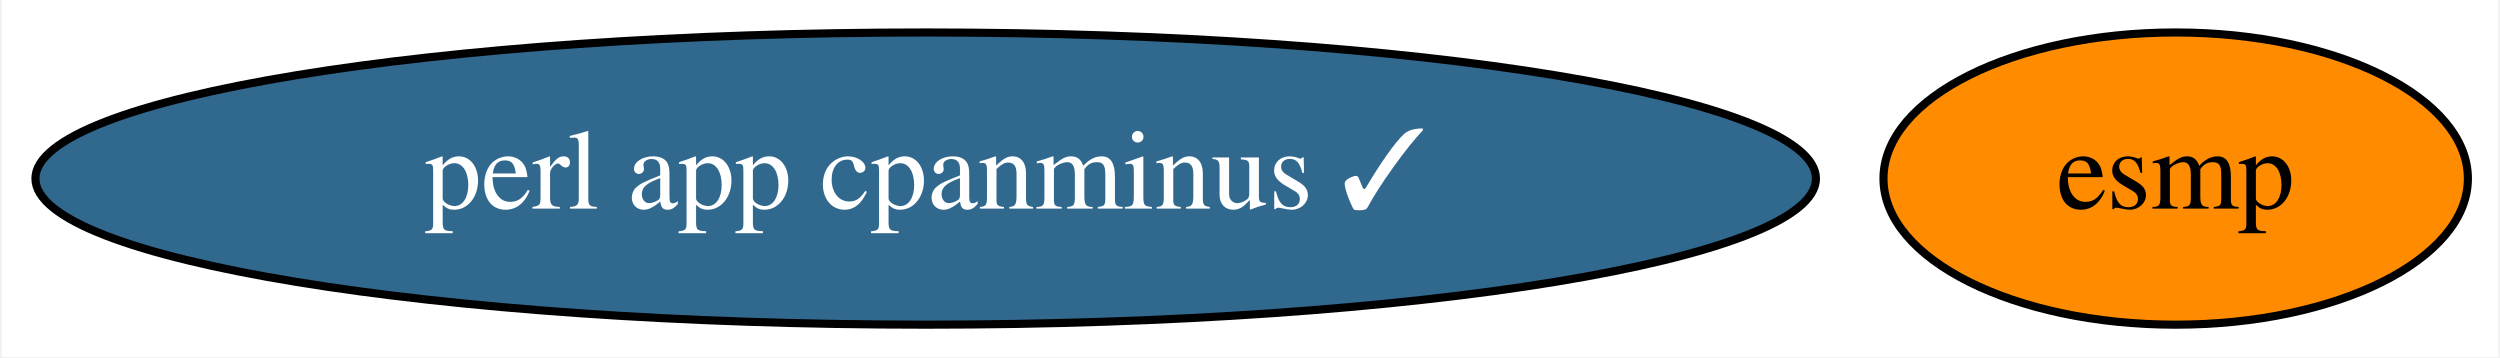
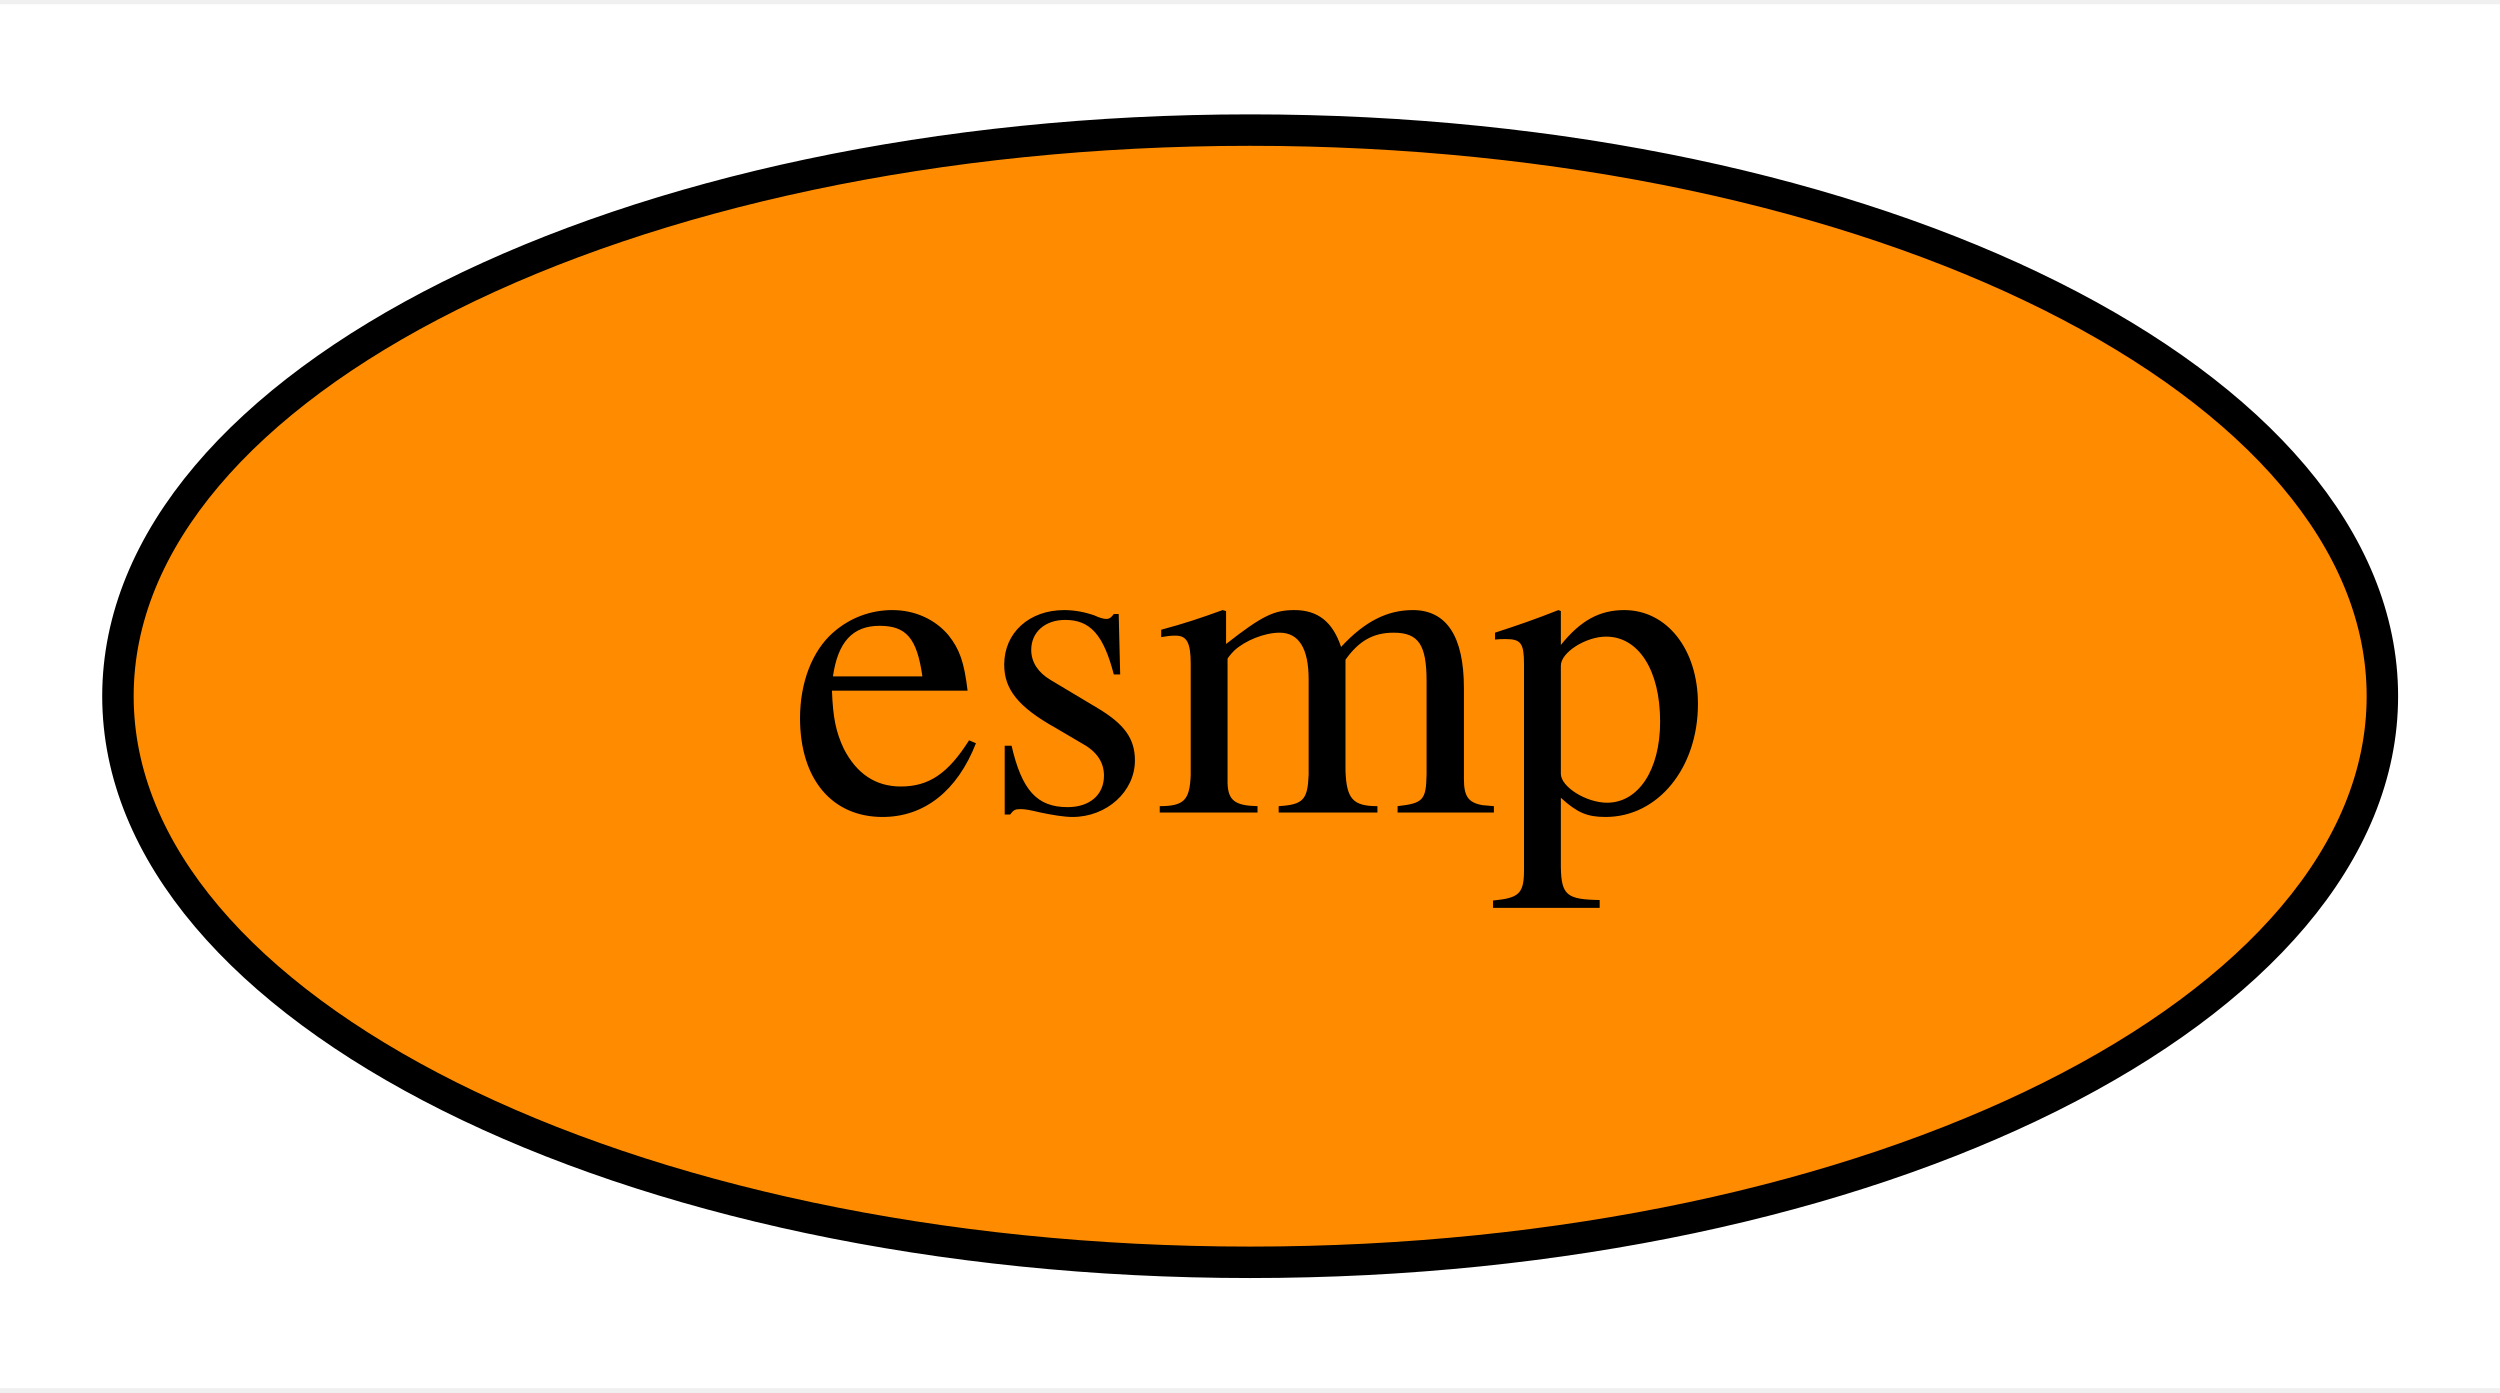
- <svg xmlns="http://www.w3.org/2000/svg" xmlns:xlink="http://www.w3.org/1999/xlink" width="308pt" height="44pt" viewBox="0.00 0.00 307.59 44.00">
+ <svg xmlns="http://www.w3.org/2000/svg" xmlns:xlink="http://www.w3.org/1999/xlink" width="79pt" height="44pt" viewBox="0.00 0.00 79.49 44.00">
  <g id="graph0" class="graph" transform="scale(1 1) rotate(0) translate(4 40)">
-     <polygon fill="white" stroke="transparent" points="-4,4 -4,-40 303.59,-40 303.59,4 -4,4" />
+     <polygon fill="white" stroke="transparent" points="-4,4 -4,-40 75.49,-40 75.49,4 -4,4" />
    <g id="node1" class="node">
      <g id="a_node1">
        <a xlink:href="https://github.com/conda-forge/esmp-feedstock" xlink:title="esmp">
-           <ellipse fill="#ff8c00" stroke="black" cx="263.84" cy="-18" rx="36" ry="18" />
-           <text text-anchor="middle" x="263.84" y="-14.3" font-family="Times,serif" font-size="14.00">esmp</text>
-         </a>
-       </g>
-     </g>
-     <g id="node2" class="node">
-       <g id="a_node2">
-         <a xlink:href="https://github.com/conda-forge/perl-app-cpanminus-feedstock/pull/5" xlink:title="perl app cpanminus ✓">
-           <ellipse fill="#31688e" stroke="black" cx="109.84" cy="-18" rx="109.68" ry="18" />
-           <text text-anchor="middle" x="109.84" y="-14.3" font-family="Times,serif" font-size="14.00" fill="white">perl app cpanminus ✓</text>
+           <ellipse fill="#ff8c00" stroke="black" cx="35.75" cy="-18" rx="36" ry="18" />
+           <text text-anchor="middle" x="35.75" y="-14.3" font-family="Times,serif" font-size="14.00">esmp</text>
        </a>
      </g>
    </g>
  </g>
</svg>
